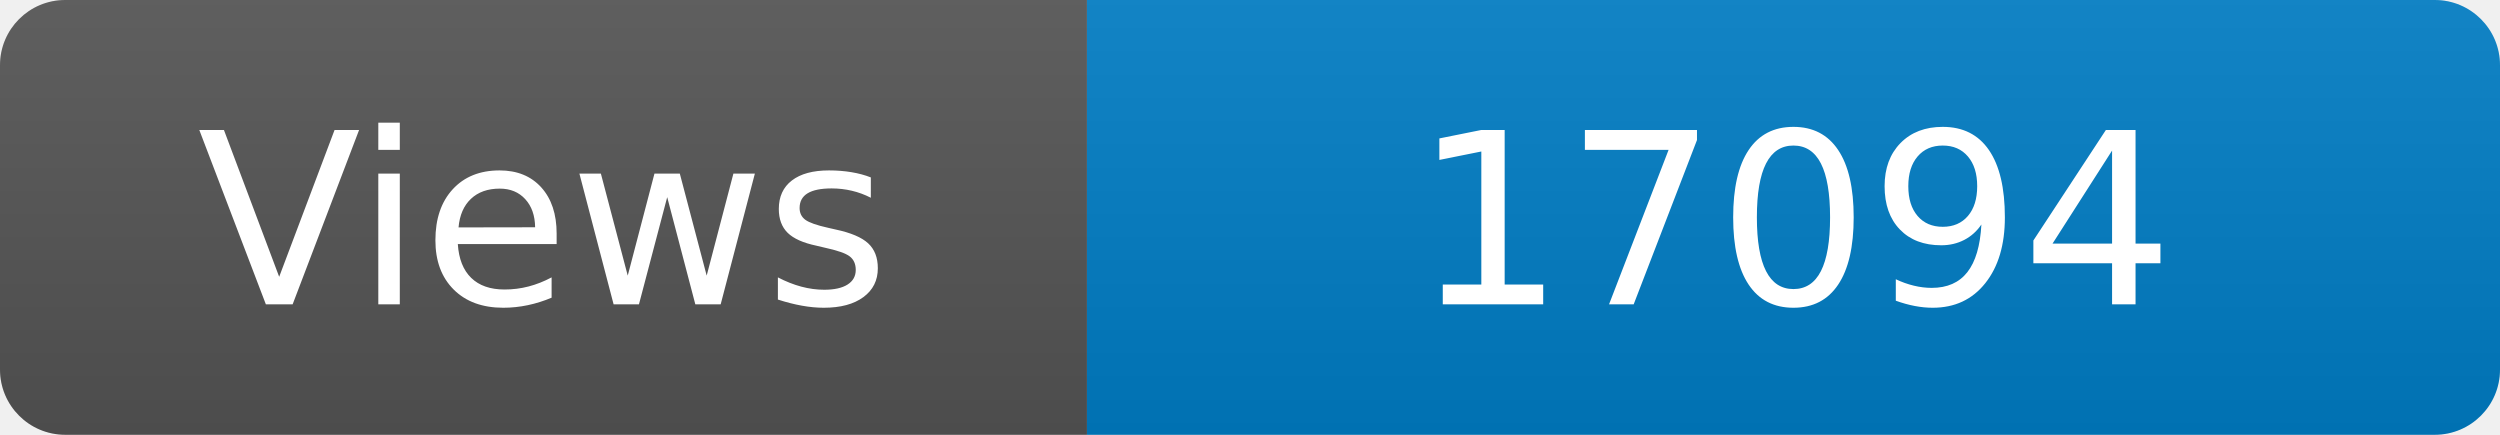
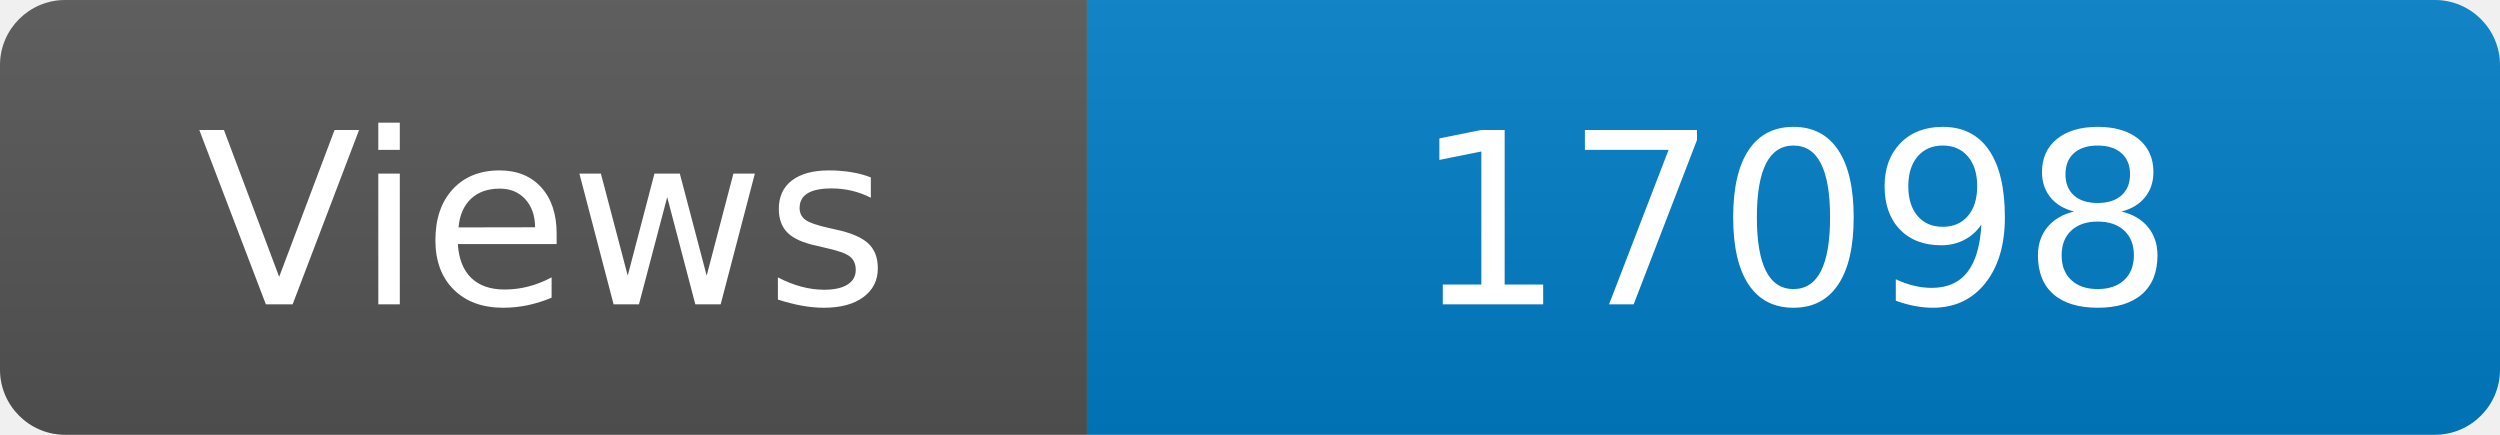
<svg xmlns="http://www.w3.org/2000/svg" width="115" height="20" role="img" aria-label="Maintained?: yes">
  <linearGradient id="s" x2="0" y2="100%">
    <stop offset="0" stop-color="#bbb" stop-opacity=".1" />
    <stop offset="1" stop-opacity=".1" />
  </linearGradient>
  <clipPath id="r">
    <rect width="115" height="20" rx="3" fill="#fff" />
  </clipPath>
  <g clip-path="url(#r)">
    <rect width="50" height="20" fill="#555" />
    <rect x="50" width="160" height="20" fill="#007ec6" />
    <rect width="115" height="20" fill="url(#s)" />
  </g>
  <g fill="#fff" text-anchor="middle" font-family="Verdana,Geneva,DejaVu Sans,sans-serif" font-size="110">
    <text x="250" y="140" transform="scale(.1)" fill="#fff">Views</text>
-     <text x="825" y="140" transform="scale(.1)" fill="#fff">17094</text>
+     <text x="825" y="140" transform="scale(.1)" fill="#fff">17098</text>
  </g>
</svg>
